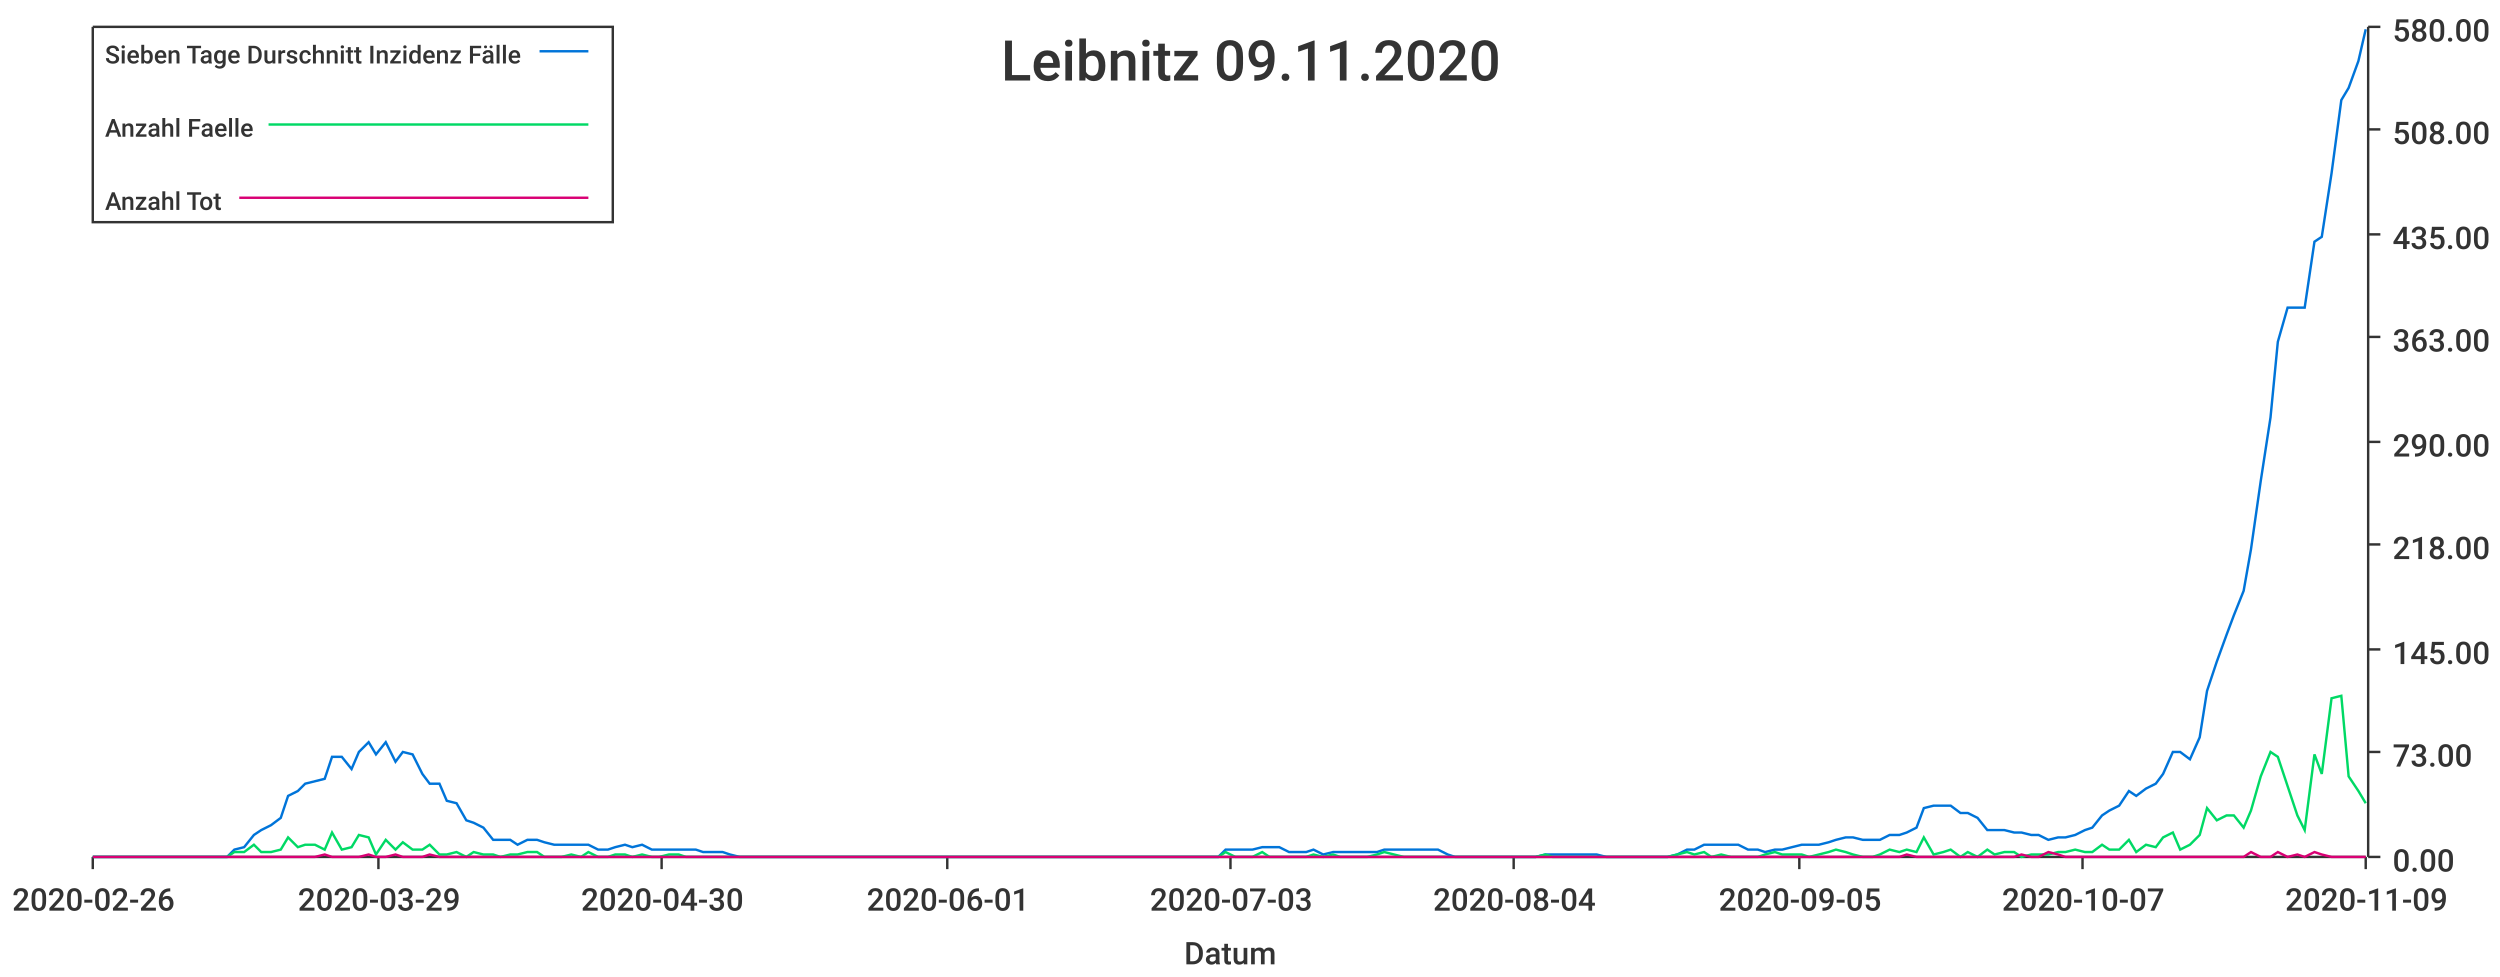
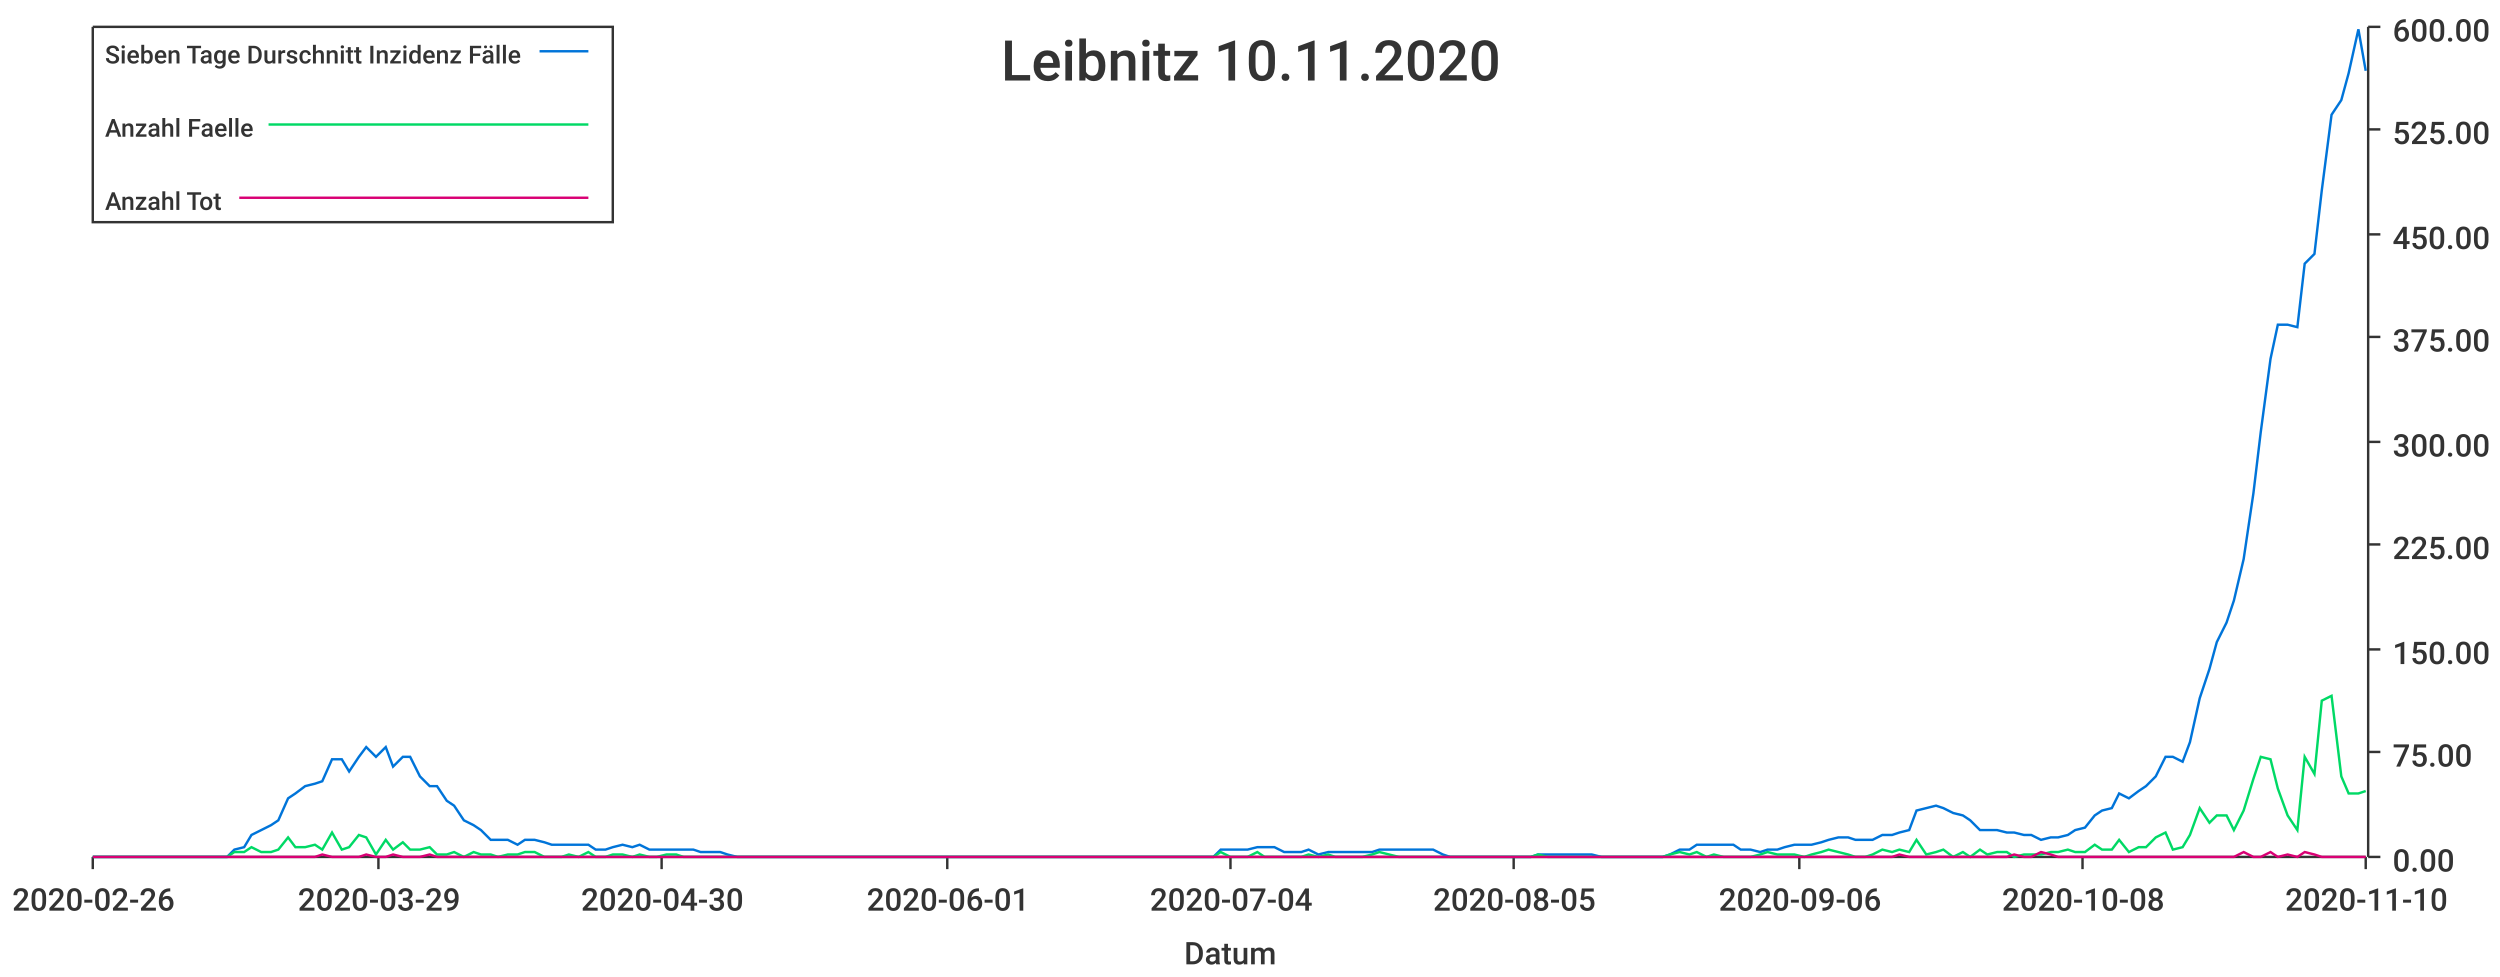
<svg xmlns="http://www.w3.org/2000/svg" width="1024" height="400">\n<path d="M 0 0 L 1024 0 L 1024 400 L 0 400 L 0 0" style="stroke-width:0;stroke:rgba(255,255,255,1.0);fill:rgba(255,255,255,1.0)" />
  <path d="M 38 11 L 969 11 L 969 351 L 38 351 L 38 11" style="stroke-width:0;stroke:rgba(255,255,255,1.0);fill:rgba(255,255,255,1.0)" />
  <path d="M 38 351 L 969 351" style="stroke-width:1;stroke:rgba(51,51,51,1.0);fill:none" />
  <path d="M 38 351 L 38 356" style="stroke-width:1;stroke:rgba(51,51,51,1.0);fill:none" />
  <text x="5" y="373" style="stroke-width:0;stroke:none;fill:rgba(51,51,51,1.0);font-size:12.8px;font-family:'Roboto Medium',sans-serif">2020-02-26</text>
  <path d="M 155 351 L 155 356" style="stroke-width:1;stroke:rgba(51,51,51,1.0);fill:none" />
  <text x="122" y="373" style="stroke-width:0;stroke:none;fill:rgba(51,51,51,1.0);font-size:12.8px;font-family:'Roboto Medium',sans-serif">2020-03-29</text>
  <path d="M 271 351 L 271 356" style="stroke-width:1;stroke:rgba(51,51,51,1.0);fill:none" />
  <text x="238" y="373" style="stroke-width:0;stroke:none;fill:rgba(51,51,51,1.0);font-size:12.8px;font-family:'Roboto Medium',sans-serif">2020-04-30</text>
  <path d="M 388 351 L 388 356" style="stroke-width:1;stroke:rgba(51,51,51,1.0);fill:none" />
  <text x="355" y="373" style="stroke-width:0;stroke:none;fill:rgba(51,51,51,1.0);font-size:12.8px;font-family:'Roboto Medium',sans-serif">2020-06-01</text>
  <path d="M 504 351 L 504 356" style="stroke-width:1;stroke:rgba(51,51,51,1.0);fill:none" />
-   <text x="471" y="373" style="stroke-width:0;stroke:none;fill:rgba(51,51,51,1.0);font-size:12.8px;font-family:'Roboto Medium',sans-serif">2020-07-03</text>
+   <text x="471" y="373" style="stroke-width:0;stroke:none;fill:rgba(51,51,51,1.0);font-size:12.8px;font-family:'Roboto Medium',sans-serif">2020-07-04</text>
  <path d="M 620 351 L 620 356" style="stroke-width:1;stroke:rgba(51,51,51,1.0);fill:none" />
-   <text x="587" y="373" style="stroke-width:0;stroke:none;fill:rgba(51,51,51,1.0);font-size:12.8px;font-family:'Roboto Medium',sans-serif">2020-08-04</text>
+   <text x="587" y="373" style="stroke-width:0;stroke:none;fill:rgba(51,51,51,1.0);font-size:12.8px;font-family:'Roboto Medium',sans-serif">2020-08-05</text>
  <path d="M 737 351 L 737 356" style="stroke-width:1;stroke:rgba(51,51,51,1.0);fill:none" />
-   <text x="704" y="373" style="stroke-width:0;stroke:none;fill:rgba(51,51,51,1.0);font-size:12.8px;font-family:'Roboto Medium',sans-serif">2020-09-05</text>
+   <text x="704" y="373" style="stroke-width:0;stroke:none;fill:rgba(51,51,51,1.0);font-size:12.8px;font-family:'Roboto Medium',sans-serif">2020-09-06</text>
  <path d="M 853 351 L 853 356" style="stroke-width:1;stroke:rgba(51,51,51,1.0);fill:none" />
-   <text x="820" y="373" style="stroke-width:0;stroke:none;fill:rgba(51,51,51,1.0);font-size:12.8px;font-family:'Roboto Medium',sans-serif">2020-10-07</text>
+   <text x="820" y="373" style="stroke-width:0;stroke:none;fill:rgba(51,51,51,1.0);font-size:12.8px;font-family:'Roboto Medium',sans-serif">2020-10-08</text>
  <path d="M 969 351 L 969 356" style="stroke-width:1;stroke:rgba(51,51,51,1.0);fill:none" />
-   <text x="936" y="373" style="stroke-width:0;stroke:none;fill:rgba(51,51,51,1.0);font-size:12.8px;font-family:'Roboto Medium',sans-serif">2020-11-09</text>
+   <text x="936" y="373" style="stroke-width:0;stroke:none;fill:rgba(51,51,51,1.0);font-size:12.8px;font-family:'Roboto Medium',sans-serif">2020-11-10</text>
  <text x="485" y="395" style="stroke-width:0;stroke:none;fill:rgba(51,51,51,1.0);font-size:12.8px;font-family:'Roboto Medium',sans-serif">Datum</text>
  <path d="M 970 351 L 970 11" style="stroke-width:1;stroke:rgba(51,51,51,1.0);fill:none" />
  <path d="M 970 351 L 975 351" style="stroke-width:1;stroke:rgba(51,51,51,1.0);fill:none" />
  <text x="980" y="357" style="stroke-width:0;stroke:none;fill:rgba(51,51,51,1.0);font-size:12.8px;font-family:'Roboto Medium',sans-serif">0.00</text>
  <path d="M 970 308 L 975 308" style="stroke-width:1;stroke:rgba(51,51,51,1.0);fill:none" />
-   <text x="980" y="314" style="stroke-width:0;stroke:none;fill:rgba(51,51,51,1.0);font-size:12.8px;font-family:'Roboto Medium',sans-serif">73.00</text>
+   <text x="980" y="314" style="stroke-width:0;stroke:none;fill:rgba(51,51,51,1.0);font-size:12.8px;font-family:'Roboto Medium',sans-serif">75.00</text>
  <path d="M 970 266 L 975 266" style="stroke-width:1;stroke:rgba(51,51,51,1.0);fill:none" />
-   <text x="980" y="272" style="stroke-width:0;stroke:none;fill:rgba(51,51,51,1.0);font-size:12.8px;font-family:'Roboto Medium',sans-serif">145.00</text>
+   <text x="980" y="272" style="stroke-width:0;stroke:none;fill:rgba(51,51,51,1.0);font-size:12.8px;font-family:'Roboto Medium',sans-serif">150.00</text>
  <path d="M 970 223 L 975 223" style="stroke-width:1;stroke:rgba(51,51,51,1.0);fill:none" />
-   <text x="980" y="229" style="stroke-width:0;stroke:none;fill:rgba(51,51,51,1.0);font-size:12.8px;font-family:'Roboto Medium',sans-serif">218.00</text>
+   <text x="980" y="229" style="stroke-width:0;stroke:none;fill:rgba(51,51,51,1.0);font-size:12.8px;font-family:'Roboto Medium',sans-serif">225.00</text>
  <path d="M 970 181 L 975 181" style="stroke-width:1;stroke:rgba(51,51,51,1.0);fill:none" />
-   <text x="980" y="187" style="stroke-width:0;stroke:none;fill:rgba(51,51,51,1.0);font-size:12.8px;font-family:'Roboto Medium',sans-serif">290.00</text>
+   <text x="980" y="187" style="stroke-width:0;stroke:none;fill:rgba(51,51,51,1.0);font-size:12.8px;font-family:'Roboto Medium',sans-serif">300.00</text>
  <path d="M 970 138 L 975 138" style="stroke-width:1;stroke:rgba(51,51,51,1.0);fill:none" />
-   <text x="980" y="144" style="stroke-width:0;stroke:none;fill:rgba(51,51,51,1.0);font-size:12.8px;font-family:'Roboto Medium',sans-serif">363.00</text>
+   <text x="980" y="144" style="stroke-width:0;stroke:none;fill:rgba(51,51,51,1.0);font-size:12.8px;font-family:'Roboto Medium',sans-serif">375.00</text>
  <path d="M 970 96 L 975 96" style="stroke-width:1;stroke:rgba(51,51,51,1.0);fill:none" />
-   <text x="980" y="102" style="stroke-width:0;stroke:none;fill:rgba(51,51,51,1.0);font-size:12.8px;font-family:'Roboto Medium',sans-serif">435.00</text>
+   <text x="980" y="102" style="stroke-width:0;stroke:none;fill:rgba(51,51,51,1.0);font-size:12.8px;font-family:'Roboto Medium',sans-serif">450.00</text>
  <path d="M 970 53 L 975 53" style="stroke-width:1;stroke:rgba(51,51,51,1.0);fill:none" />
-   <text x="980" y="59" style="stroke-width:0;stroke:none;fill:rgba(51,51,51,1.0);font-size:12.8px;font-family:'Roboto Medium',sans-serif">508.00</text>
+   <text x="980" y="59" style="stroke-width:0;stroke:none;fill:rgba(51,51,51,1.0);font-size:12.8px;font-family:'Roboto Medium',sans-serif">525.00</text>
  <path d="M 970 11 L 975 11" style="stroke-width:1;stroke:rgba(51,51,51,1.0);fill:none" />
-   <text x="980" y="17" style="stroke-width:0;stroke:none;fill:rgba(51,51,51,1.0);font-size:12.8px;font-family:'Roboto Medium',sans-serif">580.00</text>
-   <path d="M 38 351 L 42 351 L 46 351 L 49 351 L 53 351 L 57 351 L 60 351 L 64 351 L 67 351 L 71 351 L 75 351 L 78 351 L 82 351 L 86 351 L 89 351 L 93 351 L 96 348 L 100 347 L 104 342 L 107 340 L 111 338 L 115 335 L 118 326 L 122 324 L 125 321 L 129 320 L 133 319 L 136 310 L 140 310 L 144 315 L 147 308 L 151 304 L 154 309 L 158 304 L 162 312 L 165 308 L 169 309 L 173 317 L 176 321 L 180 321 L 183 328 L 187 329 L 191 336 L 194 337 L 198 339 L 202 344 L 205 344 L 209 344 L 212 346 L 216 344 L 220 344 L 223 345 L 227 346 L 230 346 L 234 346 L 238 346 L 241 346 L 245 348 L 249 348 L 252 347 L 256 346 L 259 347 L 263 346 L 267 348 L 270 348 L 274 348 L 278 348 L 281 348 L 285 348 L 288 349 L 292 349 L 296 349 L 299 350 L 303 351 L 307 351 L 310 351 L 314 351 L 317 351 L 321 351 L 325 351 L 328 351 L 332 351 L 336 351 L 339 351 L 343 351 L 346 351 L 350 351 L 354 351 L 357 351 L 361 351 L 365 351 L 368 351 L 372 351 L 375 351 L 379 351 L 383 351 L 386 351 L 390 351 L 394 351 L 397 351 L 401 351 L 404 351 L 408 351 L 412 351 L 415 351 L 419 351 L 422 351 L 426 351 L 430 351 L 433 351 L 437 351 L 441 351 L 444 351 L 448 351 L 451 351 L 455 351 L 459 351 L 462 351 L 466 351 L 470 351 L 473 351 L 477 351 L 480 351 L 484 351 L 488 351 L 491 351 L 495 351 L 499 351 L 502 348 L 506 348 L 509 348 L 513 348 L 517 347 L 520 347 L 524 347 L 528 349 L 531 349 L 535 349 L 538 348 L 542 350 L 546 349 L 549 349 L 553 349 L 557 349 L 560 349 L 564 349 L 567 348 L 571 348 L 575 348 L 578 348 L 582 348 L 586 348 L 589 348 L 593 350 L 596 351 L 600 351 L 604 351 L 607 351 L 611 351 L 614 351 L 618 351 L 622 351 L 625 351 L 629 351 L 633 350 L 636 350 L 640 350 L 643 350 L 647 350 L 651 350 L 654 350 L 658 351 L 662 351 L 665 351 L 669 351 L 672 351 L 676 351 L 680 351 L 683 351 L 687 350 L 691 348 L 694 348 L 698 346 L 701 346 L 705 346 L 709 346 L 712 346 L 716 348 L 720 348 L 723 349 L 727 348 L 730 348 L 734 347 L 738 346 L 741 346 L 745 346 L 749 345 L 752 344 L 756 343 L 759 343 L 763 344 L 767 344 L 770 344 L 774 342 L 778 342 L 781 341 L 785 339 L 788 331 L 792 330 L 796 330 L 799 330 L 803 333 L 806 333 L 810 335 L 814 340 L 817 340 L 821 340 L 825 341 L 828 341 L 832 342 L 835 342 L 839 344 L 843 343 L 846 343 L 850 342 L 854 340 L 857 339 L 861 334 L 864 332 L 868 330 L 872 324 L 875 326 L 879 323 L 883 321 L 886 317 L 890 308 L 893 308 L 897 311 L 901 302 L 904 283 L 908 271 L 912 260 L 915 252 L 919 242 L 922 225 L 926 197 L 930 171 L 933 140 L 937 126 L 941 126 L 944 126 L 948 99 L 951 97 L 955 71 L 959 41 L 962 36 L 966 25 L 969 12" style="stroke-width:1;stroke:rgba(0,116,217,1.0);fill:none" />
-   <path d="M 38 351 L 42 351 L 46 351 L 49 351 L 53 351 L 57 351 L 60 351 L 64 351 L 67 351 L 71 351 L 75 351 L 78 351 L 82 351 L 86 351 L 89 351 L 93 351 L 96 349 L 100 349 L 104 346 L 107 349 L 111 349 L 115 348 L 118 343 L 122 347 L 125 346 L 129 346 L 133 348 L 136 341 L 140 348 L 144 347 L 147 342 L 151 343 L 154 350 L 158 344 L 162 348 L 165 345 L 169 348 L 173 348 L 176 346 L 180 350 L 183 350 L 187 349 L 191 351 L 194 349 L 198 350 L 202 350 L 205 351 L 209 350 L 212 350 L 216 349 L 220 349 L 223 351 L 227 351 L 230 351 L 234 350 L 238 351 L 241 349 L 245 351 L 249 351 L 252 350 L 256 350 L 259 351 L 263 350 L 267 351 L 270 351 L 274 350 L 278 350 L 281 351 L 285 351 L 288 351 L 292 351 L 296 351 L 299 351 L 303 351 L 307 351 L 310 351 L 314 351 L 317 351 L 321 351 L 325 351 L 328 351 L 332 351 L 336 351 L 339 351 L 343 351 L 346 351 L 350 351 L 354 351 L 357 351 L 361 351 L 365 351 L 368 351 L 372 351 L 375 351 L 379 351 L 383 351 L 386 351 L 390 351 L 394 351 L 397 351 L 401 351 L 404 351 L 408 351 L 412 351 L 415 351 L 419 351 L 422 351 L 426 351 L 430 351 L 433 351 L 437 351 L 441 351 L 444 351 L 448 351 L 451 351 L 455 351 L 459 351 L 462 351 L 466 351 L 470 351 L 473 351 L 477 351 L 480 351 L 484 351 L 488 351 L 491 351 L 495 351 L 499 351 L 502 349 L 506 351 L 509 351 L 513 351 L 517 349 L 520 351 L 524 351 L 528 351 L 531 351 L 535 351 L 538 350 L 542 351 L 546 350 L 549 351 L 553 351 L 557 351 L 560 351 L 564 350 L 567 349 L 571 350 L 575 351 L 578 351 L 582 351 L 586 351 L 589 351 L 593 351 L 596 351 L 600 351 L 604 351 L 607 351 L 611 351 L 614 351 L 618 351 L 622 351 L 625 351 L 629 351 L 633 350 L 636 351 L 640 351 L 643 351 L 647 351 L 651 351 L 654 351 L 658 351 L 662 351 L 665 351 L 669 351 L 672 351 L 676 351 L 680 351 L 683 351 L 687 350 L 691 349 L 694 350 L 698 349 L 701 351 L 705 350 L 709 351 L 712 351 L 716 351 L 720 351 L 723 350 L 727 349 L 730 350 L 734 350 L 738 350 L 741 351 L 745 350 L 749 349 L 752 348 L 756 349 L 759 350 L 763 351 L 767 351 L 770 350 L 774 348 L 778 349 L 781 348 L 785 349 L 788 343 L 792 350 L 796 349 L 799 348 L 803 351 L 806 349 L 810 351 L 814 348 L 817 350 L 821 349 L 825 349 L 828 351 L 832 350 L 835 350 L 839 350 L 843 349 L 846 349 L 850 348 L 854 349 L 857 349 L 861 346 L 864 348 L 868 348 L 872 344 L 875 349 L 879 346 L 883 347 L 886 343 L 890 341 L 893 348 L 897 346 L 901 342 L 904 331 L 908 336 L 912 334 L 915 334 L 919 339 L 922 332 L 926 318 L 930 308 L 933 310 L 937 322 L 941 334 L 944 340 L 948 309 L 951 317 L 955 286 L 959 285 L 962 318 L 966 324 L 969 329" style="stroke-width:1;stroke:rgba(0,217,101,1.0);fill:none" />
-   <path d="M 38 351 L 42 351 L 46 351 L 49 351 L 53 351 L 57 351 L 60 351 L 64 351 L 67 351 L 71 351 L 75 351 L 78 351 L 82 351 L 86 351 L 89 351 L 93 351 L 96 351 L 100 351 L 104 351 L 107 351 L 111 351 L 115 351 L 118 351 L 122 351 L 125 351 L 129 351 L 133 350 L 136 351 L 140 351 L 144 351 L 147 351 L 151 350 L 154 351 L 158 351 L 162 350 L 165 351 L 169 351 L 173 351 L 176 350 L 180 351 L 183 351 L 187 351 L 191 351 L 194 351 L 198 351 L 202 351 L 205 351 L 209 351 L 212 351 L 216 351 L 220 351 L 223 351 L 227 351 L 230 351 L 234 351 L 238 351 L 241 351 L 245 351 L 249 351 L 252 351 L 256 351 L 259 351 L 263 351 L 267 351 L 270 351 L 274 351 L 278 351 L 281 351 L 285 351 L 288 351 L 292 351 L 296 351 L 299 351 L 303 351 L 307 351 L 310 351 L 314 351 L 317 351 L 321 351 L 325 351 L 328 351 L 332 351 L 336 351 L 339 351 L 343 351 L 346 351 L 350 351 L 354 351 L 357 351 L 361 351 L 365 351 L 368 351 L 372 351 L 375 351 L 379 351 L 383 351 L 386 351 L 390 351 L 394 351 L 397 351 L 401 351 L 404 351 L 408 351 L 412 351 L 415 351 L 419 351 L 422 351 L 426 351 L 430 351 L 433 351 L 437 351 L 441 351 L 444 351 L 448 351 L 451 351 L 455 351 L 459 351 L 462 351 L 466 351 L 470 351 L 473 351 L 477 351 L 480 351 L 484 351 L 488 351 L 491 351 L 495 351 L 499 351 L 502 351 L 506 351 L 509 351 L 513 351 L 517 351 L 520 351 L 524 351 L 528 351 L 531 351 L 535 351 L 538 351 L 542 351 L 546 351 L 549 351 L 553 351 L 557 351 L 560 351 L 564 351 L 567 351 L 571 351 L 575 351 L 578 351 L 582 351 L 586 351 L 589 351 L 593 351 L 596 351 L 600 351 L 604 351 L 607 351 L 611 351 L 614 351 L 618 351 L 622 351 L 625 351 L 629 351 L 633 351 L 636 351 L 640 351 L 643 351 L 647 351 L 651 351 L 654 351 L 658 351 L 662 351 L 665 351 L 669 351 L 672 351 L 676 351 L 680 351 L 683 351 L 687 351 L 691 351 L 694 351 L 698 351 L 701 351 L 705 351 L 709 351 L 712 351 L 716 351 L 720 351 L 723 351 L 727 351 L 730 351 L 734 351 L 738 351 L 741 351 L 745 351 L 749 351 L 752 351 L 756 351 L 759 351 L 763 351 L 767 351 L 770 351 L 774 351 L 778 351 L 781 350 L 785 351 L 788 351 L 792 351 L 796 351 L 799 351 L 803 351 L 806 351 L 810 351 L 814 351 L 817 351 L 821 351 L 825 351 L 828 350 L 832 351 L 835 351 L 839 349 L 843 350 L 846 351 L 850 351 L 854 351 L 857 351 L 861 351 L 864 351 L 868 351 L 872 351 L 875 351 L 879 351 L 883 351 L 886 351 L 890 351 L 893 351 L 897 351 L 901 351 L 904 351 L 908 351 L 912 351 L 915 351 L 919 351 L 922 349 L 926 351 L 930 351 L 933 349 L 937 351 L 941 350 L 944 351 L 948 349 L 951 350 L 955 351 L 959 351 L 962 351 L 966 351 L 969 351" style="stroke-width:1;stroke:rgba(217,0,116,1.0);fill:none" />
-   <text x="410" y="33" style="stroke-width:0;stroke:none;fill:rgba(51,51,51,1.0);font-size:23.0px;font-family:'Roboto Medium',sans-serif">Leibnitz 09.11.2020</text>
+   <text x="980" y="17" style="stroke-width:0;stroke:none;fill:rgba(51,51,51,1.0);font-size:12.8px;font-family:'Roboto Medium',sans-serif">600.00</text>
+   <path d="M 38 351 L 42 351 L 46 351 L 49 351 L 53 351 L 57 351 L 60 351 L 64 351 L 67 351 L 71 351 L 75 351 L 78 351 L 82 351 L 85 351 L 89 351 L 93 351 L 96 348 L 100 347 L 103 342 L 107 340 L 111 338 L 114 336 L 118 327 L 121 325 L 125 322 L 129 321 L 132 320 L 136 311 L 140 311 L 143 316 L 147 310 L 150 306 L 154 310 L 158 306 L 161 314 L 165 310 L 168 310 L 172 318 L 176 322 L 179 322 L 183 328 L 186 330 L 190 336 L 194 338 L 197 340 L 201 344 L 204 344 L 208 344 L 212 346 L 215 344 L 219 344 L 223 345 L 226 346 L 230 346 L 233 346 L 237 346 L 241 346 L 244 348 L 248 348 L 251 347 L 255 346 L 259 347 L 262 346 L 266 348 L 269 348 L 273 348 L 277 348 L 280 348 L 284 348 L 287 349 L 291 349 L 295 349 L 298 350 L 302 351 L 306 351 L 309 351 L 313 351 L 316 351 L 320 351 L 324 351 L 327 351 L 331 351 L 334 351 L 338 351 L 342 351 L 345 351 L 349 351 L 352 351 L 356 351 L 360 351 L 363 351 L 367 351 L 370 351 L 374 351 L 378 351 L 381 351 L 385 351 L 389 351 L 392 351 L 396 351 L 399 351 L 403 351 L 407 351 L 410 351 L 414 351 L 417 351 L 421 351 L 425 351 L 428 351 L 432 351 L 435 351 L 439 351 L 443 351 L 446 351 L 450 351 L 453 351 L 457 351 L 461 351 L 464 351 L 468 351 L 472 351 L 475 351 L 479 351 L 482 351 L 486 351 L 490 351 L 493 351 L 497 351 L 500 348 L 504 348 L 508 348 L 511 348 L 515 347 L 518 347 L 522 347 L 526 349 L 529 349 L 533 349 L 536 348 L 540 350 L 544 349 L 547 349 L 551 349 L 555 349 L 558 349 L 562 349 L 565 348 L 569 348 L 573 348 L 576 348 L 580 348 L 583 348 L 587 348 L 591 350 L 594 351 L 598 351 L 601 351 L 605 351 L 609 351 L 612 351 L 616 351 L 619 351 L 623 351 L 627 351 L 630 350 L 634 350 L 638 350 L 641 350 L 645 350 L 648 350 L 652 350 L 656 351 L 659 351 L 663 351 L 666 351 L 670 351 L 674 351 L 677 351 L 681 351 L 684 350 L 688 348 L 692 348 L 695 346 L 699 346 L 702 346 L 706 346 L 710 346 L 713 348 L 717 348 L 721 349 L 724 348 L 728 348 L 731 347 L 735 346 L 739 346 L 742 346 L 746 345 L 749 344 L 753 343 L 757 343 L 760 344 L 764 344 L 767 344 L 771 342 L 775 342 L 778 341 L 782 340 L 785 332 L 789 331 L 793 330 L 796 331 L 800 333 L 804 334 L 807 336 L 811 340 L 814 340 L 818 340 L 822 341 L 825 341 L 829 342 L 832 342 L 836 344 L 840 343 L 843 343 L 847 342 L 850 340 L 854 339 L 858 334 L 861 332 L 865 331 L 868 325 L 872 327 L 876 324 L 879 322 L 883 318 L 887 310 L 890 310 L 894 312 L 897 304 L 901 286 L 905 274 L 908 263 L 912 255 L 915 246 L 919 229 L 923 202 L 926 177 L 930 147 L 933 133 L 937 133 L 941 134 L 944 108 L 948 104 L 951 78 L 955 47 L 959 41 L 962 30 L 966 12 L 969 29" style="stroke-width:1;stroke:rgba(0,116,217,1.0);fill:none" />
+   <path d="M 38 351 L 42 351 L 46 351 L 49 351 L 53 351 L 57 351 L 60 351 L 64 351 L 67 351 L 71 351 L 75 351 L 78 351 L 82 351 L 85 351 L 89 351 L 93 351 L 96 349 L 100 349 L 103 347 L 107 349 L 111 349 L 114 348 L 118 343 L 121 347 L 125 347 L 129 346 L 132 348 L 136 341 L 140 348 L 143 347 L 147 342 L 150 343 L 154 350 L 158 344 L 161 348 L 165 345 L 168 348 L 172 348 L 176 347 L 179 350 L 183 350 L 186 349 L 190 351 L 194 349 L 197 350 L 201 350 L 204 351 L 208 350 L 212 350 L 215 349 L 219 349 L 223 351 L 226 351 L 230 351 L 233 350 L 237 351 L 241 349 L 244 351 L 248 351 L 251 350 L 255 350 L 259 351 L 262 350 L 266 351 L 269 351 L 273 350 L 277 350 L 280 351 L 284 351 L 287 351 L 291 351 L 295 351 L 298 351 L 302 351 L 306 351 L 309 351 L 313 351 L 316 351 L 320 351 L 324 351 L 327 351 L 331 351 L 334 351 L 338 351 L 342 351 L 345 351 L 349 351 L 352 351 L 356 351 L 360 351 L 363 351 L 367 351 L 370 351 L 374 351 L 378 351 L 381 351 L 385 351 L 389 351 L 392 351 L 396 351 L 399 351 L 403 351 L 407 351 L 410 351 L 414 351 L 417 351 L 421 351 L 425 351 L 428 351 L 432 351 L 435 351 L 439 351 L 443 351 L 446 351 L 450 351 L 453 351 L 457 351 L 461 351 L 464 351 L 468 351 L 472 351 L 475 351 L 479 351 L 482 351 L 486 351 L 490 351 L 493 351 L 497 351 L 500 349 L 504 351 L 508 351 L 511 351 L 515 349 L 518 351 L 522 351 L 526 351 L 529 351 L 533 351 L 536 350 L 540 351 L 544 350 L 547 351 L 551 351 L 555 351 L 558 351 L 562 350 L 565 349 L 569 350 L 573 351 L 576 351 L 580 351 L 583 351 L 587 351 L 591 351 L 594 351 L 598 351 L 601 351 L 605 351 L 609 351 L 612 351 L 616 351 L 619 351 L 623 351 L 627 351 L 630 350 L 634 351 L 638 351 L 641 351 L 645 351 L 648 351 L 652 351 L 656 351 L 659 351 L 663 351 L 666 351 L 670 351 L 674 351 L 677 351 L 681 351 L 684 350 L 688 349 L 692 350 L 695 349 L 699 351 L 702 350 L 706 351 L 710 351 L 713 351 L 717 351 L 721 350 L 724 349 L 728 350 L 731 350 L 735 350 L 739 351 L 742 350 L 746 349 L 749 348 L 753 349 L 757 350 L 760 351 L 764 351 L 767 350 L 771 348 L 775 349 L 778 348 L 782 349 L 785 344 L 789 350 L 793 349 L 796 348 L 800 351 L 804 349 L 807 351 L 811 348 L 814 350 L 818 349 L 822 349 L 825 351 L 829 350 L 832 350 L 836 350 L 840 349 L 843 349 L 847 348 L 850 349 L 854 349 L 858 346 L 861 348 L 865 348 L 868 344 L 872 349 L 876 347 L 879 347 L 883 343 L 887 341 L 890 348 L 894 347 L 897 342 L 901 331 L 905 337 L 908 334 L 912 334 L 915 340 L 919 332 L 923 319 L 926 310 L 930 311 L 933 323 L 937 334 L 941 340 L 944 310 L 948 317 L 951 287 L 955 285 L 959 318 L 962 325 L 966 325 L 969 324" style="stroke-width:1;stroke:rgba(0,217,101,1.0);fill:none" />
+   <path d="M 38 351 L 42 351 L 46 351 L 49 351 L 53 351 L 57 351 L 60 351 L 64 351 L 67 351 L 71 351 L 75 351 L 78 351 L 82 351 L 85 351 L 89 351 L 93 351 L 96 351 L 100 351 L 103 351 L 107 351 L 111 351 L 114 351 L 118 351 L 121 351 L 125 351 L 129 351 L 132 350 L 136 351 L 140 351 L 143 351 L 147 351 L 150 350 L 154 351 L 158 351 L 161 350 L 165 351 L 168 351 L 172 351 L 176 350 L 179 351 L 183 351 L 186 351 L 190 351 L 194 351 L 197 351 L 201 351 L 204 351 L 208 351 L 212 351 L 215 351 L 219 351 L 223 351 L 226 351 L 230 351 L 233 351 L 237 351 L 241 351 L 244 351 L 248 351 L 251 351 L 255 351 L 259 351 L 262 351 L 266 351 L 269 351 L 273 351 L 277 351 L 280 351 L 284 351 L 287 351 L 291 351 L 295 351 L 298 351 L 302 351 L 306 351 L 309 351 L 313 351 L 316 351 L 320 351 L 324 351 L 327 351 L 331 351 L 334 351 L 338 351 L 342 351 L 345 351 L 349 351 L 352 351 L 356 351 L 360 351 L 363 351 L 367 351 L 370 351 L 374 351 L 378 351 L 381 351 L 385 351 L 389 351 L 392 351 L 396 351 L 399 351 L 403 351 L 407 351 L 410 351 L 414 351 L 417 351 L 421 351 L 425 351 L 428 351 L 432 351 L 435 351 L 439 351 L 443 351 L 446 351 L 450 351 L 453 351 L 457 351 L 461 351 L 464 351 L 468 351 L 472 351 L 475 351 L 479 351 L 482 351 L 486 351 L 490 351 L 493 351 L 497 351 L 500 351 L 504 351 L 508 351 L 511 351 L 515 351 L 518 351 L 522 351 L 526 351 L 529 351 L 533 351 L 536 351 L 540 351 L 544 351 L 547 351 L 551 351 L 555 351 L 558 351 L 562 351 L 565 351 L 569 351 L 573 351 L 576 351 L 580 351 L 583 351 L 587 351 L 591 351 L 594 351 L 598 351 L 601 351 L 605 351 L 609 351 L 612 351 L 616 351 L 619 351 L 623 351 L 627 351 L 630 351 L 634 351 L 638 351 L 641 351 L 645 351 L 648 351 L 652 351 L 656 351 L 659 351 L 663 351 L 666 351 L 670 351 L 674 351 L 677 351 L 681 351 L 684 351 L 688 351 L 692 351 L 695 351 L 699 351 L 702 351 L 706 351 L 710 351 L 713 351 L 717 351 L 721 351 L 724 351 L 728 351 L 731 351 L 735 351 L 739 351 L 742 351 L 746 351 L 749 351 L 753 351 L 757 351 L 760 351 L 764 351 L 767 351 L 771 351 L 775 351 L 778 350 L 782 351 L 785 351 L 789 351 L 793 351 L 796 351 L 800 351 L 804 351 L 807 351 L 811 351 L 814 351 L 818 351 L 822 351 L 825 350 L 829 351 L 832 351 L 836 349 L 840 350 L 843 351 L 847 351 L 850 351 L 854 351 L 858 351 L 861 351 L 865 351 L 868 351 L 872 351 L 876 351 L 879 351 L 883 351 L 887 351 L 890 351 L 894 351 L 897 351 L 901 351 L 905 351 L 908 351 L 912 351 L 915 351 L 919 349 L 923 351 L 926 351 L 930 349 L 933 351 L 937 350 L 941 351 L 944 349 L 948 350 L 951 351 L 955 351 L 959 351 L 962 351 L 966 351 L 969 351" style="stroke-width:1;stroke:rgba(217,0,116,1.0);fill:none" />
+   <text x="410" y="33" style="stroke-width:0;stroke:none;fill:rgba(51,51,51,1.0);font-size:23.0px;font-family:'Roboto Medium',sans-serif">Leibnitz 10.11.2020</text>
  <path d="M 38 11 L 251 11 L 251 91 L 38 91 L 38 11" style="stroke-width:1;stroke:rgba(51,51,51,1.0);fill:rgba(255,255,255,1.0)" />
  <text x="43" y="26" style="stroke-width:0;stroke:none;fill:rgba(51,51,51,1.0);font-size:10.2px;font-family:'Roboto Medium',sans-serif">Sieben Tage Durschnitt Inzidenz Fälle</text>
  <path d="M 221 21 L 241 21" style="stroke-width:1;stroke:rgba(0,116,217,1.0);fill:none" />
  <text x="43" y="56" style="stroke-width:0;stroke:none;fill:rgba(51,51,51,1.0);font-size:10.2px;font-family:'Roboto Medium',sans-serif">Anzahl Faelle</text>
  <path d="M 110 51 L 241 51" style="stroke-width:1;stroke:rgba(0,217,101,1.0);fill:none" />
  <text x="43" y="86" style="stroke-width:0;stroke:none;fill:rgba(51,51,51,1.0);font-size:10.2px;font-family:'Roboto Medium',sans-serif">Anzahl Tot</text>
  <path d="M 98 81 L 241 81" style="stroke-width:1;stroke:rgba(217,0,116,1.0);fill:none" />
</svg>
